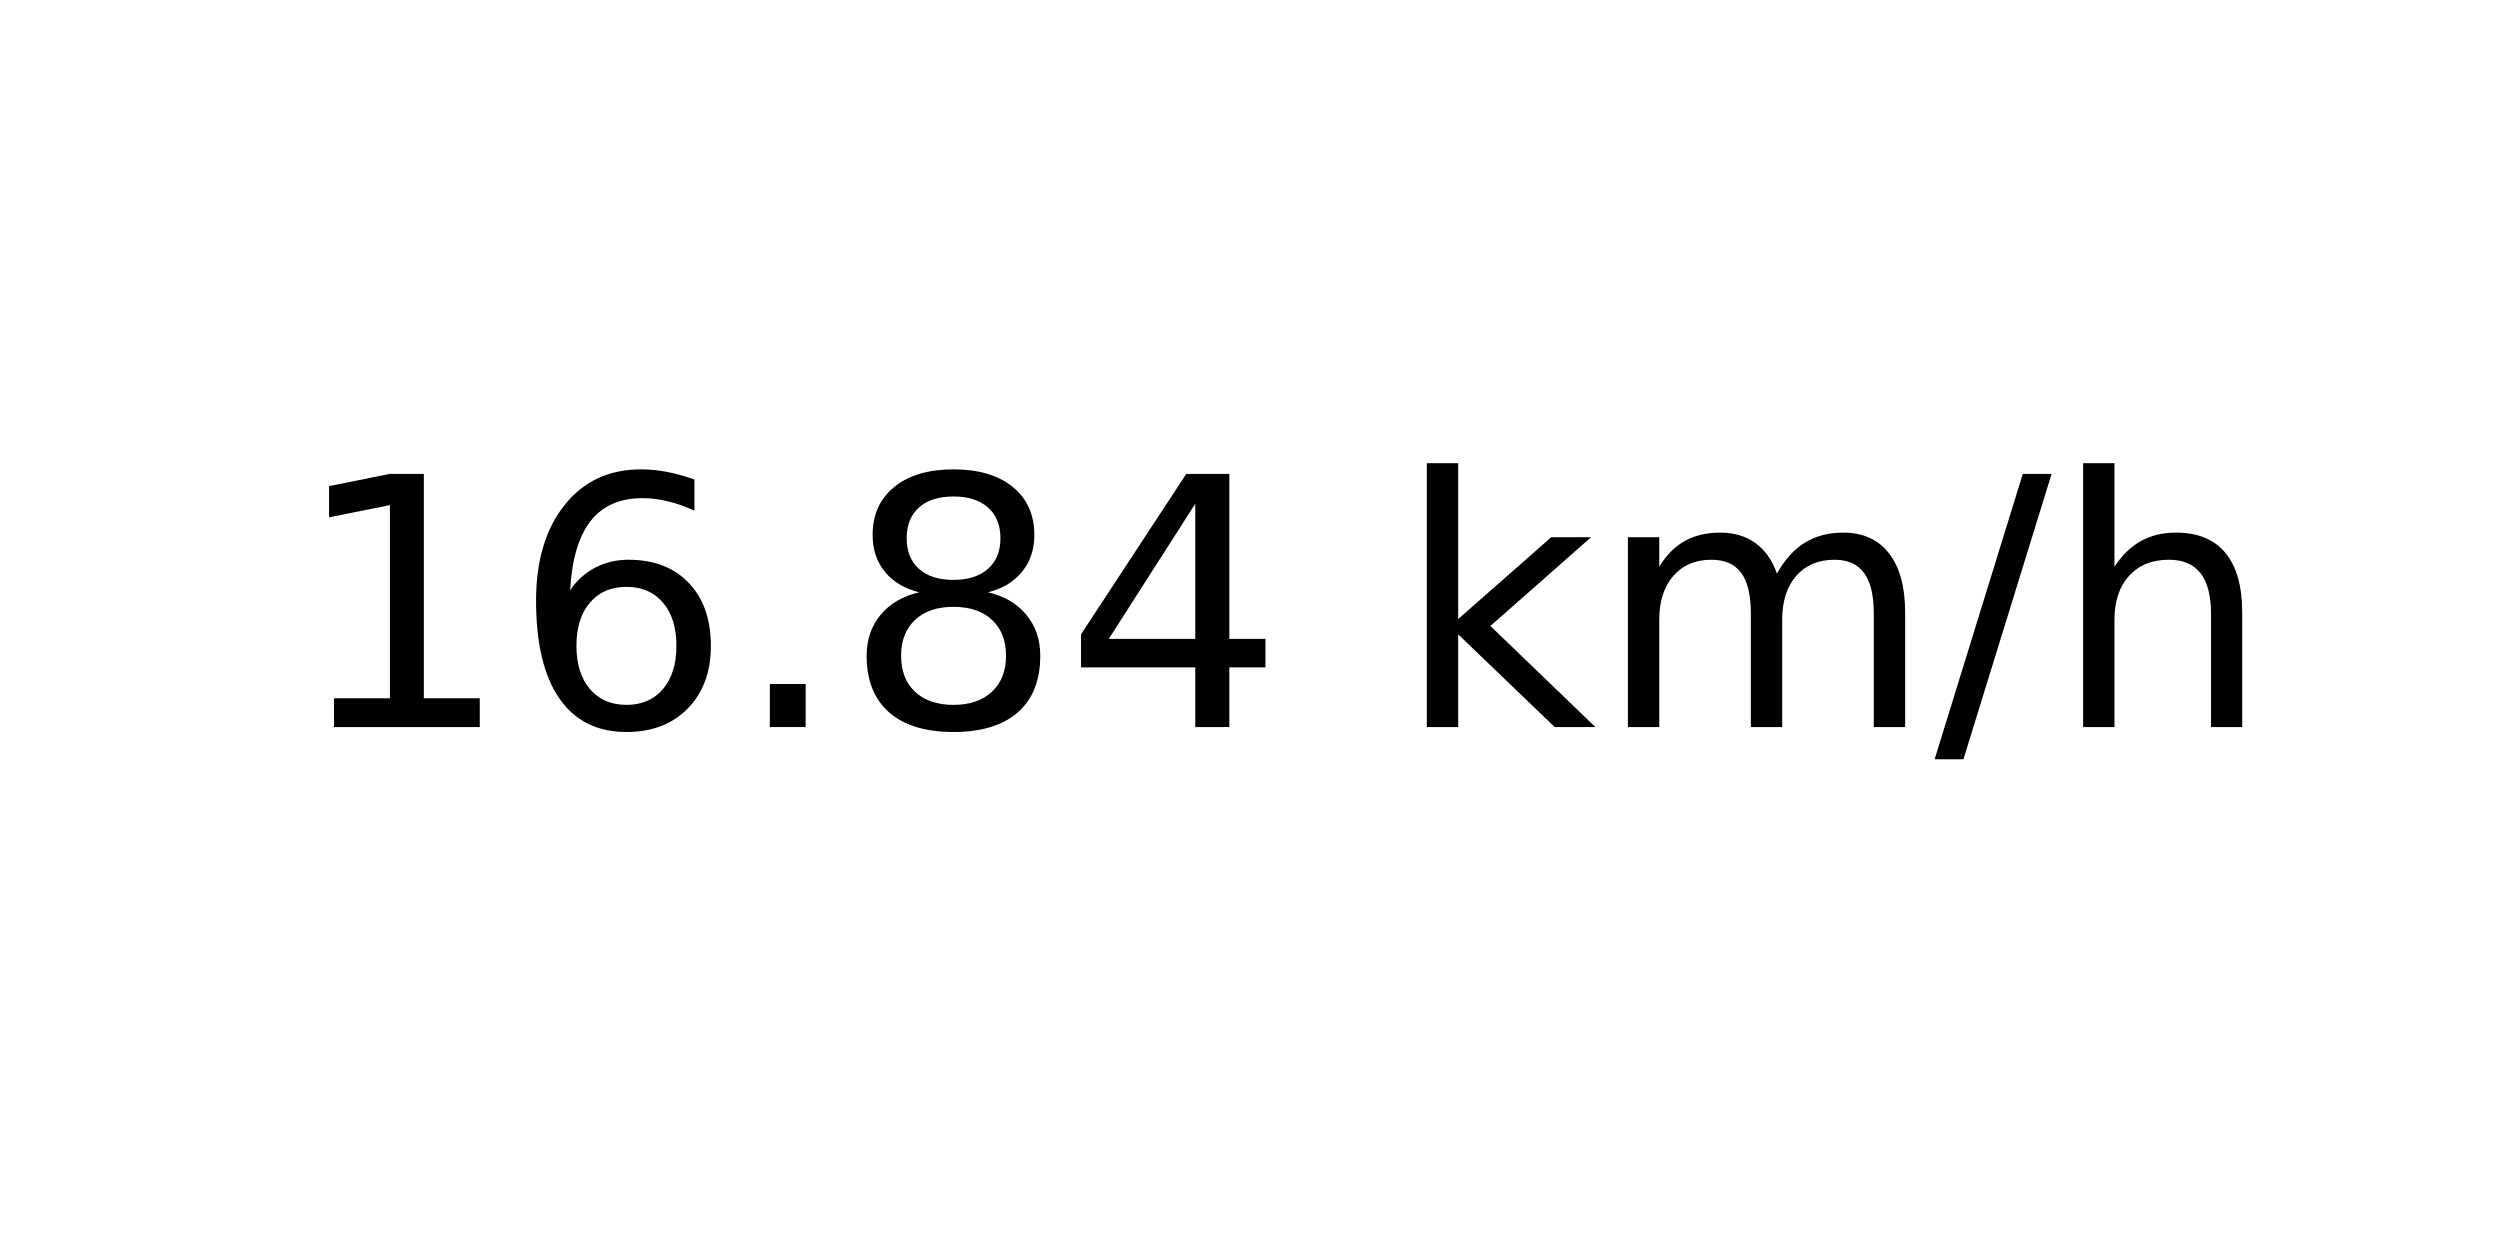
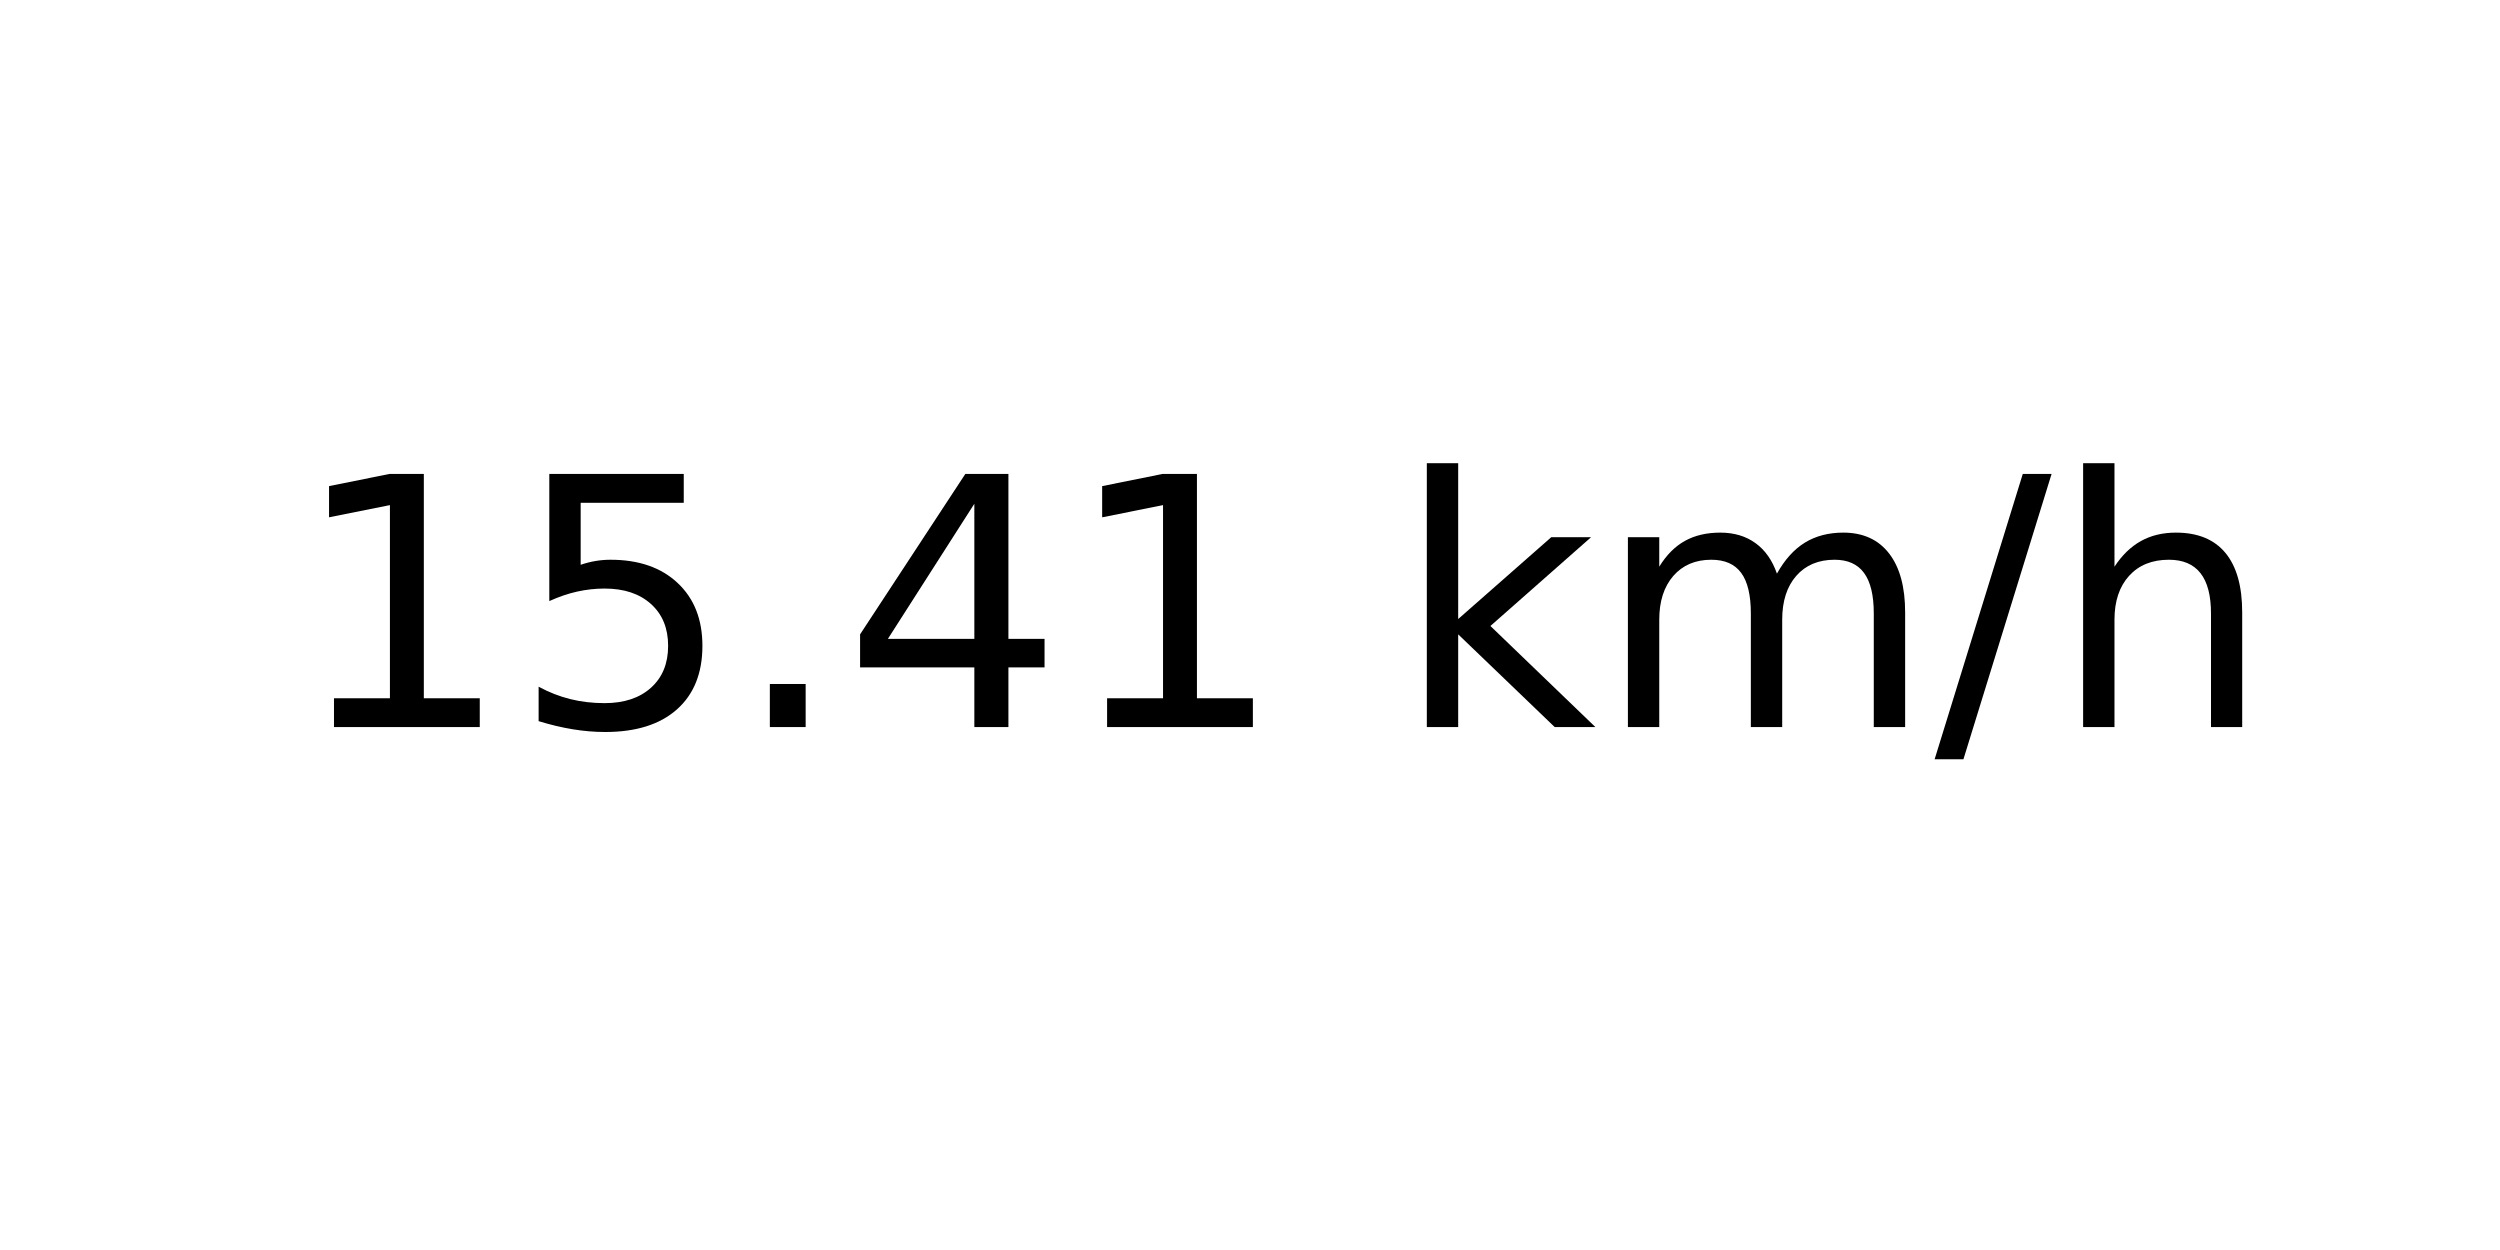
<svg xmlns="http://www.w3.org/2000/svg" xmlns:xlink="http://www.w3.org/1999/xlink" width="72pt" height="36pt" viewBox="0 0 72 36" version="1.1">
  <defs>
    <style type="text/css">*{stroke-linejoin: round; stroke-linecap: butt}</style>
  </defs>
  <g id="figure_1">
    <g id="axes_1">
      <g id="text_1">
        <g transform="translate(8.378125 20.93937) scale(0.1 -0.1)">
          <defs>
            <path id="DejaVuSans-31" d="M 794 531  L 1825 531  L 1825 4091  L 703 3866  L 703 4441  L 1819 4666  L 2450 4666  L 2450 531  L 3481 531  L 3481 0  L 794 0  L 794 531  z " transform="scale(0.015625)" />
-             <path id="DejaVuSans-36" d="M 2113 2584  Q 1688 2584 1439 2293  Q 1191 2003 1191 1497  Q 1191 994 1439 701  Q 1688 409 2113 409  Q 2538 409 2786 701  Q 3034 994 3034 1497  Q 3034 2003 2786 2293  Q 2538 2584 2113 2584  z M 3366 4563  L 3366 3988  Q 3128 4100 2886 4159  Q 2644 4219 2406 4219  Q 1781 4219 1451 3797  Q 1122 3375 1075 2522  Q 1259 2794 1537 2939  Q 1816 3084 2150 3084  Q 2853 3084 3261 2657  Q 3669 2231 3669 1497  Q 3669 778 3244 343  Q 2819 -91 2113 -91  Q 1303 -91 875 529  Q 447 1150 447 2328  Q 447 3434 972 4092  Q 1497 4750 2381 4750  Q 2619 4750 2861 4703  Q 3103 4656 3366 4563  z " transform="scale(0.015625)" />
+             <path id="DejaVuSans-35" d="M 691 4666  L 3169 4666  L 3169 4134  L 1269 4134  L 1269 2991  Q 1406 3038 1543 3061  Q 1681 3084 1819 3084  Q 2600 3084 3056 2656  Q 3513 2228 3513 1497  Q 3513 744 3044 326  Q 2575 -91 1722 -91  Q 1428 -91 1123 -41  Q 819 9 494 109  L 494 744  Q 775 591 1075 516  Q 1375 441 1709 441  Q 2250 441 2565 725  Q 2881 1009 2881 1497  Q 2881 1984 2565 2268  Q 2250 2553 1709 2553  Q 1456 2553 1204 2497  Q 953 2441 691 2322  L 691 4666  z " transform="scale(0.015625)" />
            <path id="DejaVuSans-2e" d="M 684 794  L 1344 794  L 1344 0  L 684 0  L 684 794  z " transform="scale(0.015625)" />
-             <path id="DejaVuSans-38" d="M 2034 2216  Q 1584 2216 1326 1975  Q 1069 1734 1069 1313  Q 1069 891 1326 650  Q 1584 409 2034 409  Q 2484 409 2743 651  Q 3003 894 3003 1313  Q 3003 1734 2745 1975  Q 2488 2216 2034 2216  z M 1403 2484  Q 997 2584 770 2862  Q 544 3141 544 3541  Q 544 4100 942 4425  Q 1341 4750 2034 4750  Q 2731 4750 3128 4425  Q 3525 4100 3525 3541  Q 3525 3141 3298 2862  Q 3072 2584 2669 2484  Q 3125 2378 3379 2068  Q 3634 1759 3634 1313  Q 3634 634 3220 271  Q 2806 -91 2034 -91  Q 1263 -91 848 271  Q 434 634 434 1313  Q 434 1759 690 2068  Q 947 2378 1403 2484  z M 1172 3481  Q 1172 3119 1398 2916  Q 1625 2713 2034 2713  Q 2441 2713 2670 2916  Q 2900 3119 2900 3481  Q 2900 3844 2670 4047  Q 2441 4250 2034 4250  Q 1625 4250 1398 4047  Q 1172 3844 1172 3481  z " transform="scale(0.015625)" />
            <path id="DejaVuSans-34" d="M 2419 4116  L 825 1625  L 2419 1625  L 2419 4116  z M 2253 4666  L 3047 4666  L 3047 1625  L 3713 1625  L 3713 1100  L 3047 1100  L 3047 0  L 2419 0  L 2419 1100  L 313 1100  L 313 1709  L 2253 4666  z " transform="scale(0.015625)" />
            <path id="DejaVuSans-20" transform="scale(0.015625)" />
            <path id="DejaVuSans-6b" d="M 581 4863  L 1159 4863  L 1159 1991  L 2875 3500  L 3609 3500  L 1753 1863  L 3688 0  L 2938 0  L 1159 1709  L 1159 0  L 581 0  L 581 4863  z " transform="scale(0.015625)" />
            <path id="DejaVuSans-6d" d="M 3328 2828  Q 3544 3216 3844 3400  Q 4144 3584 4550 3584  Q 5097 3584 5394 3201  Q 5691 2819 5691 2113  L 5691 0  L 5113 0  L 5113 2094  Q 5113 2597 4934 2840  Q 4756 3084 4391 3084  Q 3944 3084 3684 2787  Q 3425 2491 3425 1978  L 3425 0  L 2847 0  L 2847 2094  Q 2847 2600 2669 2842  Q 2491 3084 2119 3084  Q 1678 3084 1418 2786  Q 1159 2488 1159 1978  L 1159 0  L 581 0  L 581 3500  L 1159 3500  L 1159 2956  Q 1356 3278 1631 3431  Q 1906 3584 2284 3584  Q 2666 3584 2933 3390  Q 3200 3197 3328 2828  z " transform="scale(0.015625)" />
            <path id="DejaVuSans-2f" d="M 1625 4666  L 2156 4666  L 531 -594  L 0 -594  L 1625 4666  z " transform="scale(0.015625)" />
            <path id="DejaVuSans-68" d="M 3513 2113  L 3513 0  L 2938 0  L 2938 2094  Q 2938 2591 2744 2837  Q 2550 3084 2163 3084  Q 1697 3084 1428 2787  Q 1159 2491 1159 1978  L 1159 0  L 581 0  L 581 4863  L 1159 4863  L 1159 2956  Q 1366 3272 1645 3428  Q 1925 3584 2291 3584  Q 2894 3584 3203 3211  Q 3513 2838 3513 2113  z " transform="scale(0.015625)" />
          </defs>
          <use xlink:href="#DejaVuSans-31" />
-           <use xlink:href="#DejaVuSans-36" x="63.623" />
+           <use xlink:href="#DejaVuSans-35" x="63.623" />
          <use xlink:href="#DejaVuSans-2e" x="127.246" />
-           <use xlink:href="#DejaVuSans-38" x="159.033" />
-           <use xlink:href="#DejaVuSans-34" x="222.656" />
+           <use xlink:href="#DejaVuSans-34" x="159.033" />
+           <use xlink:href="#DejaVuSans-31" x="222.656" />
          <use xlink:href="#DejaVuSans-20" x="286.279" />
          <use xlink:href="#DejaVuSans-6b" x="318.066" />
          <use xlink:href="#DejaVuSans-6d" x="375.977" />
          <use xlink:href="#DejaVuSans-2f" x="473.389" />
          <use xlink:href="#DejaVuSans-68" x="507.08" />
        </g>
      </g>
    </g>
  </g>
</svg>
